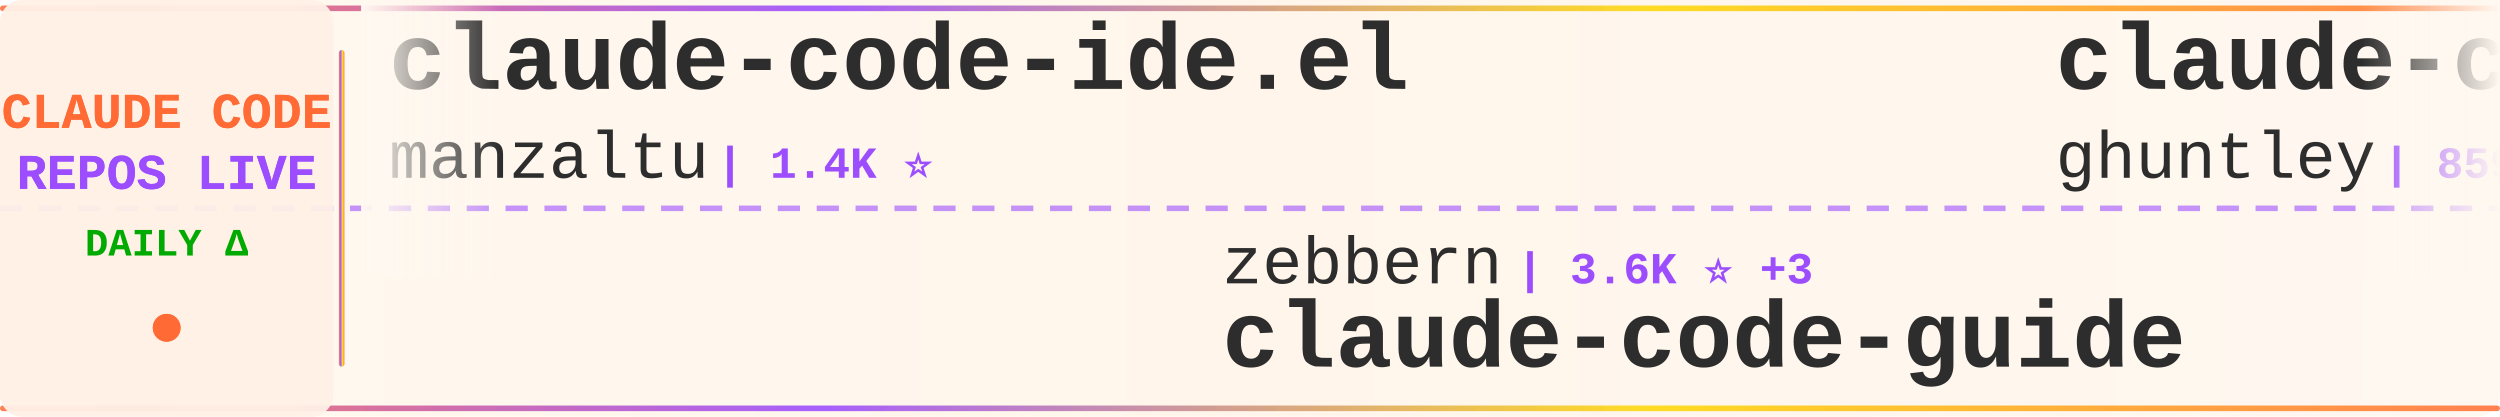
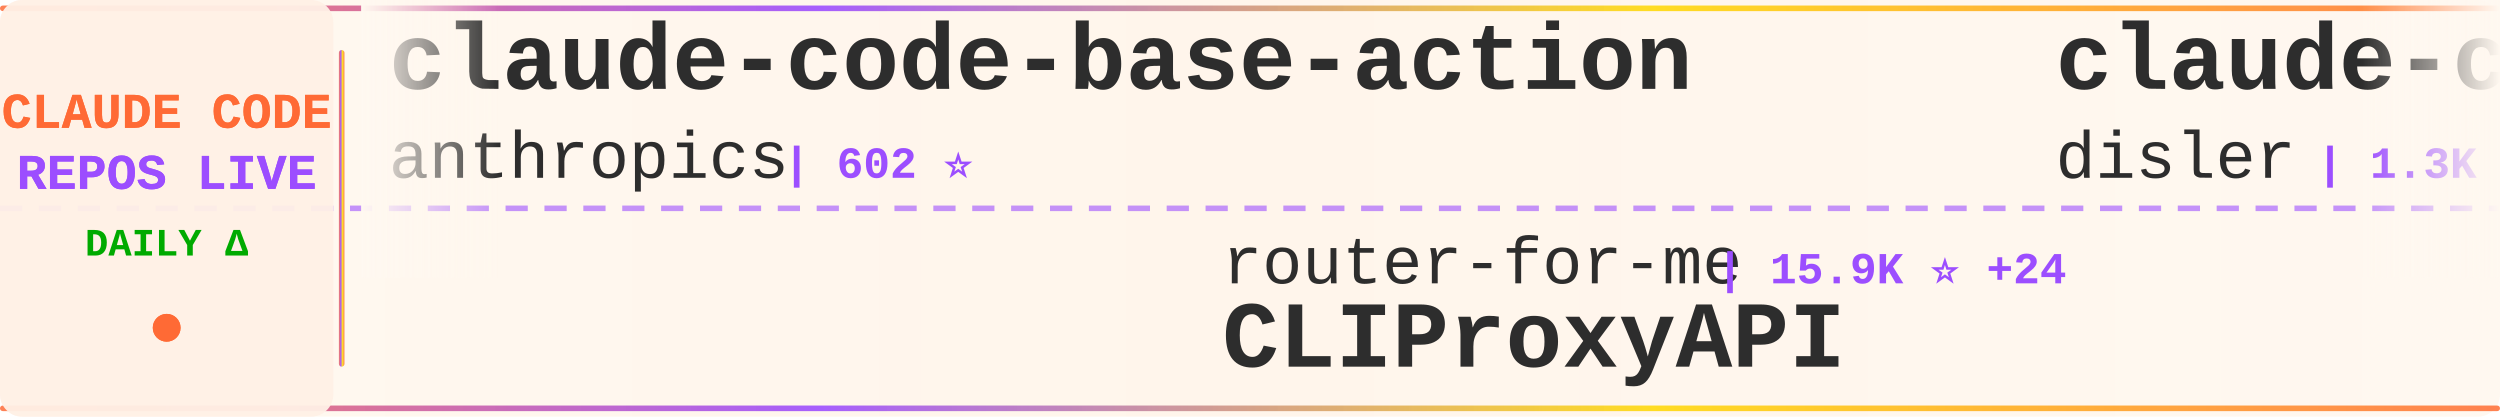
<svg xmlns="http://www.w3.org/2000/svg" width="900" height="150">
  <defs>
    <linearGradient id="tickerBg" x1="0%" y1="0%" x2="100%" y2="0%">
      <stop offset="0%" style="stop-color:#fff8f0;stop-opacity:0.98" />
      <stop offset="50%" style="stop-color:#fff5eb;stop-opacity:1" />
      <stop offset="100%" style="stop-color:#fff8f0;stop-opacity:0.98" />
    </linearGradient>
    <linearGradient id="borderGrad" x1="0%" y1="0%" x2="100%" y2="0%">
      <stop offset="0%" style="stop-color:#FF6B35;stop-opacity:0.85">
        <animate attributeName="stop-opacity" values="0.85;1;0.85" dur="2s" repeatCount="indefinite" />
      </stop>
      <stop offset="33%" style="stop-color:#9C4EFF;stop-opacity:0.9">
        <animate attributeName="stop-opacity" values="0.9;1;0.9" dur="2.2s" repeatCount="indefinite" />
      </stop>
      <stop offset="66%" style="stop-color:#FFD700;stop-opacity:0.85">
        <animate attributeName="stop-opacity" values="0.85;1;0.85" dur="1.8s" repeatCount="indefinite" />
      </stop>
      <stop offset="100%" style="stop-color:#FF6B35;stop-opacity:0.85">
        <animate attributeName="stop-opacity" values="0.85;1;0.85" dur="2s" repeatCount="indefinite" />
      </stop>
    </linearGradient>
    <filter id="textGlow">
      <feGaussianBlur stdDeviation="0.15" result="coloredBlur" />
      <feMerge>
        <feMergeNode in="coloredBlur" />
        <feMergeNode in="SourceGraphic" />
      </feMerge>
    </filter>
    <filter id="metricGlow">
      <feGaussianBlur stdDeviation="0.2" result="coloredBlur" />
      <feMerge>
        <feMergeNode in="coloredBlur" />
        <feMergeNode in="SourceGraphic" />
      </feMerge>
    </filter>
    <linearGradient id="leftFade" x1="0%" y1="0%" x2="100%" y2="0%">
      <stop offset="0%" style="stop-color:#fff8f0;stop-opacity:1" />
      <stop offset="100%" style="stop-color:#fff8f0;stop-opacity:0" />
    </linearGradient>
    <linearGradient id="rightFade" x1="0%" y1="0%" x2="100%" y2="0%">
      <stop offset="0%" style="stop-color:#fff8f0;stop-opacity:0" />
      <stop offset="100%" style="stop-color:#fff8f0;stop-opacity:1" />
    </linearGradient>
  </defs>
  <rect width="900" height="150" fill="url(#tickerBg)" rx="8" />
  <rect x="0" y="2" width="900" height="2" fill="url(#borderGrad)" rx="1" />
  <rect x="0" y="146" width="900" height="2" fill="url(#borderGrad)" rx="1" />
  <line x1="0" y1="75" x2="900" y2="75" stroke="#9C4EFF" stroke-width="2" stroke-dasharray="8 6" opacity="0.6" />
  <rect x="0" y="0" width="120" height="150" fill="#fff0e6" opacity="0.95" rx="8" />
  <text x="60" y="46" font-family="'Courier New', monospace" font-size="18" font-weight="bold" fill="#FF6B35" text-anchor="middle" filter="url(#textGlow)">
    CLAUDE CODE
  </text>
  <text x="60" y="68" font-family="'Courier New', monospace" font-size="18" font-weight="bold" fill="#9C4EFF" text-anchor="middle" filter="url(#textGlow)">
    REPOS LIVE
  </text>
  <text x="60" y="92" font-family="'Courier New', monospace" font-size="14" font-weight="bold" fill="#00aa00" text-anchor="middle">
    DAILY Δ
  </text>
  <circle cx="60" cy="118" r="5" fill="#FF6B35" filter="url(#metricGlow)">
    <animate attributeName="r" values="4;6;4" dur="1.5s" repeatCount="indefinite" />
    <animate attributeName="opacity" values="0.6;1;0.6" dur="1.5s" repeatCount="indefinite" />
  </circle>
  <rect x="122" y="18" width="2" height="114" fill="url(#borderGrad)" rx="1" />
  <clipPath id="tickerClip">
    <rect x="130" y="0" width="770" height="150" />
  </clipPath>
  <g clip-path="url(#tickerClip)">
    <g id="tickerItems">
      <animateTransform attributeName="transform" attributeType="XML" type="translate" from="0 0" to="-3000 0" dur="54s" repeatCount="indefinite" />
      <g transform="translate(0, 0)">
-         <text x="140" y="32" font-family="'Courier New', monospace" font-size="34" font-weight="bold" fill="#2d2d2d">claude-code-ide.el</text>
-         <text x="140" y="64" font-family="'Courier New', monospace" font-size="24" font-weight="normal" fill="#2d2d2d" opacity="1.0">manzaltu</text>
-         <text x="258" y="64" font-family="'Courier New', monospace" font-size="16" font-weight="bold" fill="#9C4EFF"> | 1.4K ⭐</text>
+         <text x="140" y="32" font-family="'Courier New', monospace" font-size="34" font-weight="bold" fill="#2d2d2d">claude-code-base-action</text>
+         <text x="140" y="64" font-family="'Courier New', monospace" font-size="24" font-weight="normal" fill="#2d2d2d" opacity="1.0">anthropics</text>
+         <text x="282" y="64" font-family="'Courier New', monospace" font-size="16" font-weight="bold" fill="#9C4EFF"> | 602 ⭐</text>
      </g>
      <g transform="translate(300, 0)">
-         <text x="140" y="102" font-family="'Courier New', monospace" font-size="24" font-weight="normal" fill="#2d2d2d" opacity="1.0">zebbern</text>
-         <text x="246" y="102" font-family="'Courier New', monospace" font-size="16" font-weight="bold" fill="#9C4EFF"> | 3.6K ⭐ +3</text>
-         <text x="140" y="132" font-family="'Courier New', monospace" font-size="34" font-weight="bold" fill="#2d2d2d">claude-code-guide</text>
+         <text x="140" y="102" font-family="'Courier New', monospace" font-size="24" font-weight="normal" fill="#2d2d2d" opacity="1.0">router-for-me</text>
+         <text x="318" y="102" font-family="'Courier New', monospace" font-size="16" font-weight="bold" fill="#9C4EFF"> | 15.9K ⭐ +24</text>
+         <text x="140" y="132" font-family="'Courier New', monospace" font-size="34" font-weight="bold" fill="#2d2d2d">CLIProxyAPI</text>
      </g>
      <g transform="translate(600, 0)">
-         <text x="140" y="32" font-family="'Courier New', monospace" font-size="34" font-weight="bold" fill="#2d2d2d">claude-code-source-code-...</text>
-         <text x="140" y="64" font-family="'Courier New', monospace" font-size="24" font-weight="normal" fill="#2d2d2d" opacity="1.0">ghuntley</text>
-         <text x="258" y="64" font-family="'Courier New', monospace" font-size="16" font-weight="bold" fill="#9C4EFF"> | 859 ⭐ +1</text>
+         <text x="140" y="32" font-family="'Courier New', monospace" font-size="34" font-weight="bold" fill="#2d2d2d">claude-code-hooks-multi-...</text>
+         <text x="140" y="64" font-family="'Courier New', monospace" font-size="24" font-weight="normal" fill="#2d2d2d" opacity="1.0">disler</text>
+         <text x="234" y="64" font-family="'Courier New', monospace" font-size="16" font-weight="bold" fill="#9C4EFF"> | 1.3K ⭐</text>
      </g>
      <g transform="translate(900, 0)">
-         <text x="140" y="102" font-family="'Courier New', monospace" font-size="24" font-weight="normal" fill="#2d2d2d" opacity="1.0">Maciek-roboblog</text>
-         <text x="342" y="102" font-family="'Courier New', monospace" font-size="16" font-weight="bold" fill="#9C4EFF"> | 6.9K ⭐ +9</text>
-         <text x="140" y="132" font-family="'Courier New', monospace" font-size="34" font-weight="bold" fill="#2d2d2d">Claude-Code-Usage-Monito...</text>
+         <text x="140" y="102" font-family="'Courier New', monospace" font-size="24" font-weight="normal" fill="#2d2d2d" opacity="1.0">anthropics</text>
+         <text x="282" y="102" font-family="'Courier New', monospace" font-size="16" font-weight="bold" fill="#9C4EFF"> | 5.4K ⭐ +1</text>
+         <text x="140" y="132" font-family="'Courier New', monospace" font-size="34" font-weight="bold" fill="#2d2d2d">claude-agent-sdk-python</text>
      </g>
      <g transform="translate(1200, 0)">
-         <text x="140" y="32" font-family="'Courier New', monospace" font-size="34" font-weight="bold" fill="#2d2d2d">claude-code-viewer</text>
-         <text x="140" y="64" font-family="'Courier New', monospace" font-size="24" font-weight="normal" fill="#2d2d2d" opacity="1.0">d-kimuson</text>
-         <text x="270" y="64" font-family="'Courier New', monospace" font-size="16" font-weight="bold" fill="#9C4EFF"> | 962 ⭐</text>
+         <text x="140" y="32" font-family="'Courier New', monospace" font-size="34" font-weight="bold" fill="#2d2d2d">claude-code-telegram</text>
+         <text x="140" y="64" font-family="'Courier New', monospace" font-size="24" font-weight="normal" fill="#2d2d2d" opacity="1.0">RichardAtCT</text>
+         <text x="294" y="64" font-family="'Courier New', monospace" font-size="16" font-weight="bold" fill="#9C4EFF"> | 2.0K ⭐</text>
      </g>
      <g transform="translate(1500, 0)">
-         <text x="140" y="102" font-family="'Courier New', monospace" font-size="24" font-weight="normal" fill="#2d2d2d" opacity="1.0">1rgs</text>
-         <text x="210" y="102" font-family="'Courier New', monospace" font-size="16" font-weight="bold" fill="#9C4EFF"> | 3.2K ⭐ +2</text>
-         <text x="140" y="132" font-family="'Courier New', monospace" font-size="34" font-weight="bold" fill="#2d2d2d">claude-code-proxy</text>
+         <text x="140" y="102" font-family="'Courier New', monospace" font-size="24" font-weight="normal" fill="#2d2d2d" opacity="1.0">code-yeongyu</text>
+         <text x="306" y="102" font-family="'Courier New', monospace" font-size="16" font-weight="bold" fill="#9C4EFF"> | 39.5K ⭐ +39</text>
+         <text x="140" y="132" font-family="'Courier New', monospace" font-size="34" font-weight="bold" fill="#2d2d2d">oh-my-openagent</text>
      </g>
      <g transform="translate(1800, 0)">
-         <text x="140" y="32" font-family="'Courier New', monospace" font-size="34" font-weight="bold" fill="#2d2d2d">claude-code-webui</text>
-         <text x="140" y="64" font-family="'Courier New', monospace" font-size="24" font-weight="normal" fill="#2d2d2d" opacity="1.0">sugyan</text>
-         <text x="234" y="64" font-family="'Courier New', monospace" font-size="16" font-weight="bold" fill="#9C4EFF"> | 957 ⭐ +1</text>
+         <text x="140" y="32" font-family="'Courier New', monospace" font-size="34" font-weight="bold" fill="#2d2d2d">claude-agent-sdk-demos</text>
+         <text x="140" y="64" font-family="'Courier New', monospace" font-size="24" font-weight="normal" fill="#2d2d2d" opacity="1.0">anthropics</text>
+         <text x="282" y="64" font-family="'Courier New', monospace" font-size="16" font-weight="bold" fill="#9C4EFF"> | 1.7K ⭐ +1</text>
      </g>
      <g transform="translate(2100, 0)">
-         <text x="140" y="102" font-family="'Courier New', monospace" font-size="24" font-weight="normal" fill="#2d2d2d" opacity="1.0">centminmod</text>
-         <text x="282" y="102" font-family="'Courier New', monospace" font-size="16" font-weight="bold" fill="#9C4EFF"> | 2.0K ⭐ +3</text>
-         <text x="140" y="132" font-family="'Courier New', monospace" font-size="34" font-weight="bold" fill="#2d2d2d">my-claude-code-setup</text>
+         <text x="140" y="102" font-family="'Courier New', monospace" font-size="24" font-weight="normal" fill="#2d2d2d" opacity="1.0">JessyTsui</text>
+         <text x="270" y="102" font-family="'Courier New', monospace" font-size="16" font-weight="bold" fill="#9C4EFF"> | 1.2K ⭐</text>
+         <text x="140" y="132" font-family="'Courier New', monospace" font-size="34" font-weight="bold" fill="#2d2d2d">Claude-Code-Remote</text>
      </g>
      <g transform="translate(2400, 0)">
-         <text x="140" y="32" font-family="'Courier New', monospace" font-size="34" font-weight="bold" fill="#2d2d2d">claude-code-ultimate-gui...</text>
-         <text x="140" y="64" font-family="'Courier New', monospace" font-size="24" font-weight="normal" fill="#2d2d2d" opacity="1.0">FlorianBruniaux</text>
-         <text x="342" y="64" font-family="'Courier New', monospace" font-size="16" font-weight="bold" fill="#9C4EFF"> | 1.3K ⭐ +13</text>
+         <text x="140" y="32" font-family="'Courier New', monospace" font-size="34" font-weight="bold" fill="#2d2d2d">ClaudeCodeAgents</text>
+         <text x="140" y="64" font-family="'Courier New', monospace" font-size="24" font-weight="normal" fill="#2d2d2d" opacity="1.0">darcyegb</text>
+         <text x="258" y="64" font-family="'Courier New', monospace" font-size="16" font-weight="bold" fill="#9C4EFF"> | 588 ⭐ +1</text>
      </g>
      <g transform="translate(2700, 0)">
-         <text x="140" y="102" font-family="'Courier New', monospace" font-size="24" font-weight="normal" fill="#2d2d2d" opacity="1.0">gsd-build</text>
-         <text x="270" y="102" font-family="'Courier New', monospace" font-size="16" font-weight="bold" fill="#9C4EFF"> | 28.6K ⭐ +235</text>
-         <text x="140" y="132" font-family="'Courier New', monospace" font-size="34" font-weight="bold" fill="#2d2d2d">get-shit-done</text>
+         <text x="140" y="102" font-family="'Courier New', monospace" font-size="24" font-weight="normal" fill="#2d2d2d" opacity="1.0">siteboon</text>
+         <text x="258" y="102" font-family="'Courier New', monospace" font-size="16" font-weight="bold" fill="#9C4EFF"> | 8.3K ⭐ +8</text>
+         <text x="140" y="132" font-family="'Courier New', monospace" font-size="34" font-weight="bold" fill="#2d2d2d">claudecodeui</text>
      </g>
      <g transform="translate(3000, 0)">
-         <text x="140" y="32" font-family="'Courier New', monospace" font-size="34" font-weight="bold" fill="#2d2d2d">claude-code-ide.el</text>
-         <text x="140" y="64" font-family="'Courier New', monospace" font-size="24" font-weight="normal" fill="#2d2d2d" opacity="1.0">manzaltu</text>
-         <text x="258" y="64" font-family="'Courier New', monospace" font-size="16" font-weight="bold" fill="#9C4EFF"> | 1.4K ⭐</text>
+         <text x="140" y="32" font-family="'Courier New', monospace" font-size="34" font-weight="bold" fill="#2d2d2d">claude-code-base-action</text>
+         <text x="140" y="64" font-family="'Courier New', monospace" font-size="24" font-weight="normal" fill="#2d2d2d" opacity="1.0">anthropics</text>
+         <text x="282" y="64" font-family="'Courier New', monospace" font-size="16" font-weight="bold" fill="#9C4EFF"> | 602 ⭐</text>
      </g>
      <g transform="translate(3300, 0)">
-         <text x="140" y="102" font-family="'Courier New', monospace" font-size="24" font-weight="normal" fill="#2d2d2d" opacity="1.0">zebbern</text>
-         <text x="246" y="102" font-family="'Courier New', monospace" font-size="16" font-weight="bold" fill="#9C4EFF"> | 3.6K ⭐ +3</text>
-         <text x="140" y="132" font-family="'Courier New', monospace" font-size="34" font-weight="bold" fill="#2d2d2d">claude-code-guide</text>
+         <text x="140" y="102" font-family="'Courier New', monospace" font-size="24" font-weight="normal" fill="#2d2d2d" opacity="1.0">router-for-me</text>
+         <text x="318" y="102" font-family="'Courier New', monospace" font-size="16" font-weight="bold" fill="#9C4EFF"> | 15.9K ⭐ +24</text>
+         <text x="140" y="132" font-family="'Courier New', monospace" font-size="34" font-weight="bold" fill="#2d2d2d">CLIProxyAPI</text>
      </g>
      <g transform="translate(3600, 0)">
-         <text x="140" y="32" font-family="'Courier New', monospace" font-size="34" font-weight="bold" fill="#2d2d2d">claude-code-source-code-...</text>
-         <text x="140" y="64" font-family="'Courier New', monospace" font-size="24" font-weight="normal" fill="#2d2d2d" opacity="1.0">ghuntley</text>
-         <text x="258" y="64" font-family="'Courier New', monospace" font-size="16" font-weight="bold" fill="#9C4EFF"> | 859 ⭐ +1</text>
+         <text x="140" y="32" font-family="'Courier New', monospace" font-size="34" font-weight="bold" fill="#2d2d2d">claude-code-hooks-multi-...</text>
+         <text x="140" y="64" font-family="'Courier New', monospace" font-size="24" font-weight="normal" fill="#2d2d2d" opacity="1.0">disler</text>
+         <text x="234" y="64" font-family="'Courier New', monospace" font-size="16" font-weight="bold" fill="#9C4EFF"> | 1.3K ⭐</text>
      </g>
      <g transform="translate(3900, 0)">
-         <text x="140" y="102" font-family="'Courier New', monospace" font-size="24" font-weight="normal" fill="#2d2d2d" opacity="1.0">Maciek-roboblog</text>
-         <text x="342" y="102" font-family="'Courier New', monospace" font-size="16" font-weight="bold" fill="#9C4EFF"> | 6.9K ⭐ +9</text>
-         <text x="140" y="132" font-family="'Courier New', monospace" font-size="34" font-weight="bold" fill="#2d2d2d">Claude-Code-Usage-Monito...</text>
+         <text x="140" y="102" font-family="'Courier New', monospace" font-size="24" font-weight="normal" fill="#2d2d2d" opacity="1.0">anthropics</text>
+         <text x="282" y="102" font-family="'Courier New', monospace" font-size="16" font-weight="bold" fill="#9C4EFF"> | 5.4K ⭐ +1</text>
+         <text x="140" y="132" font-family="'Courier New', monospace" font-size="34" font-weight="bold" fill="#2d2d2d">claude-agent-sdk-python</text>
      </g>
    </g>
  </g>
  <rect x="130" y="0" width="50" height="100" fill="url(#leftFade)" />
  <rect x="850" y="0" width="50" height="100" fill="url(#rightFade)" />
</svg>
